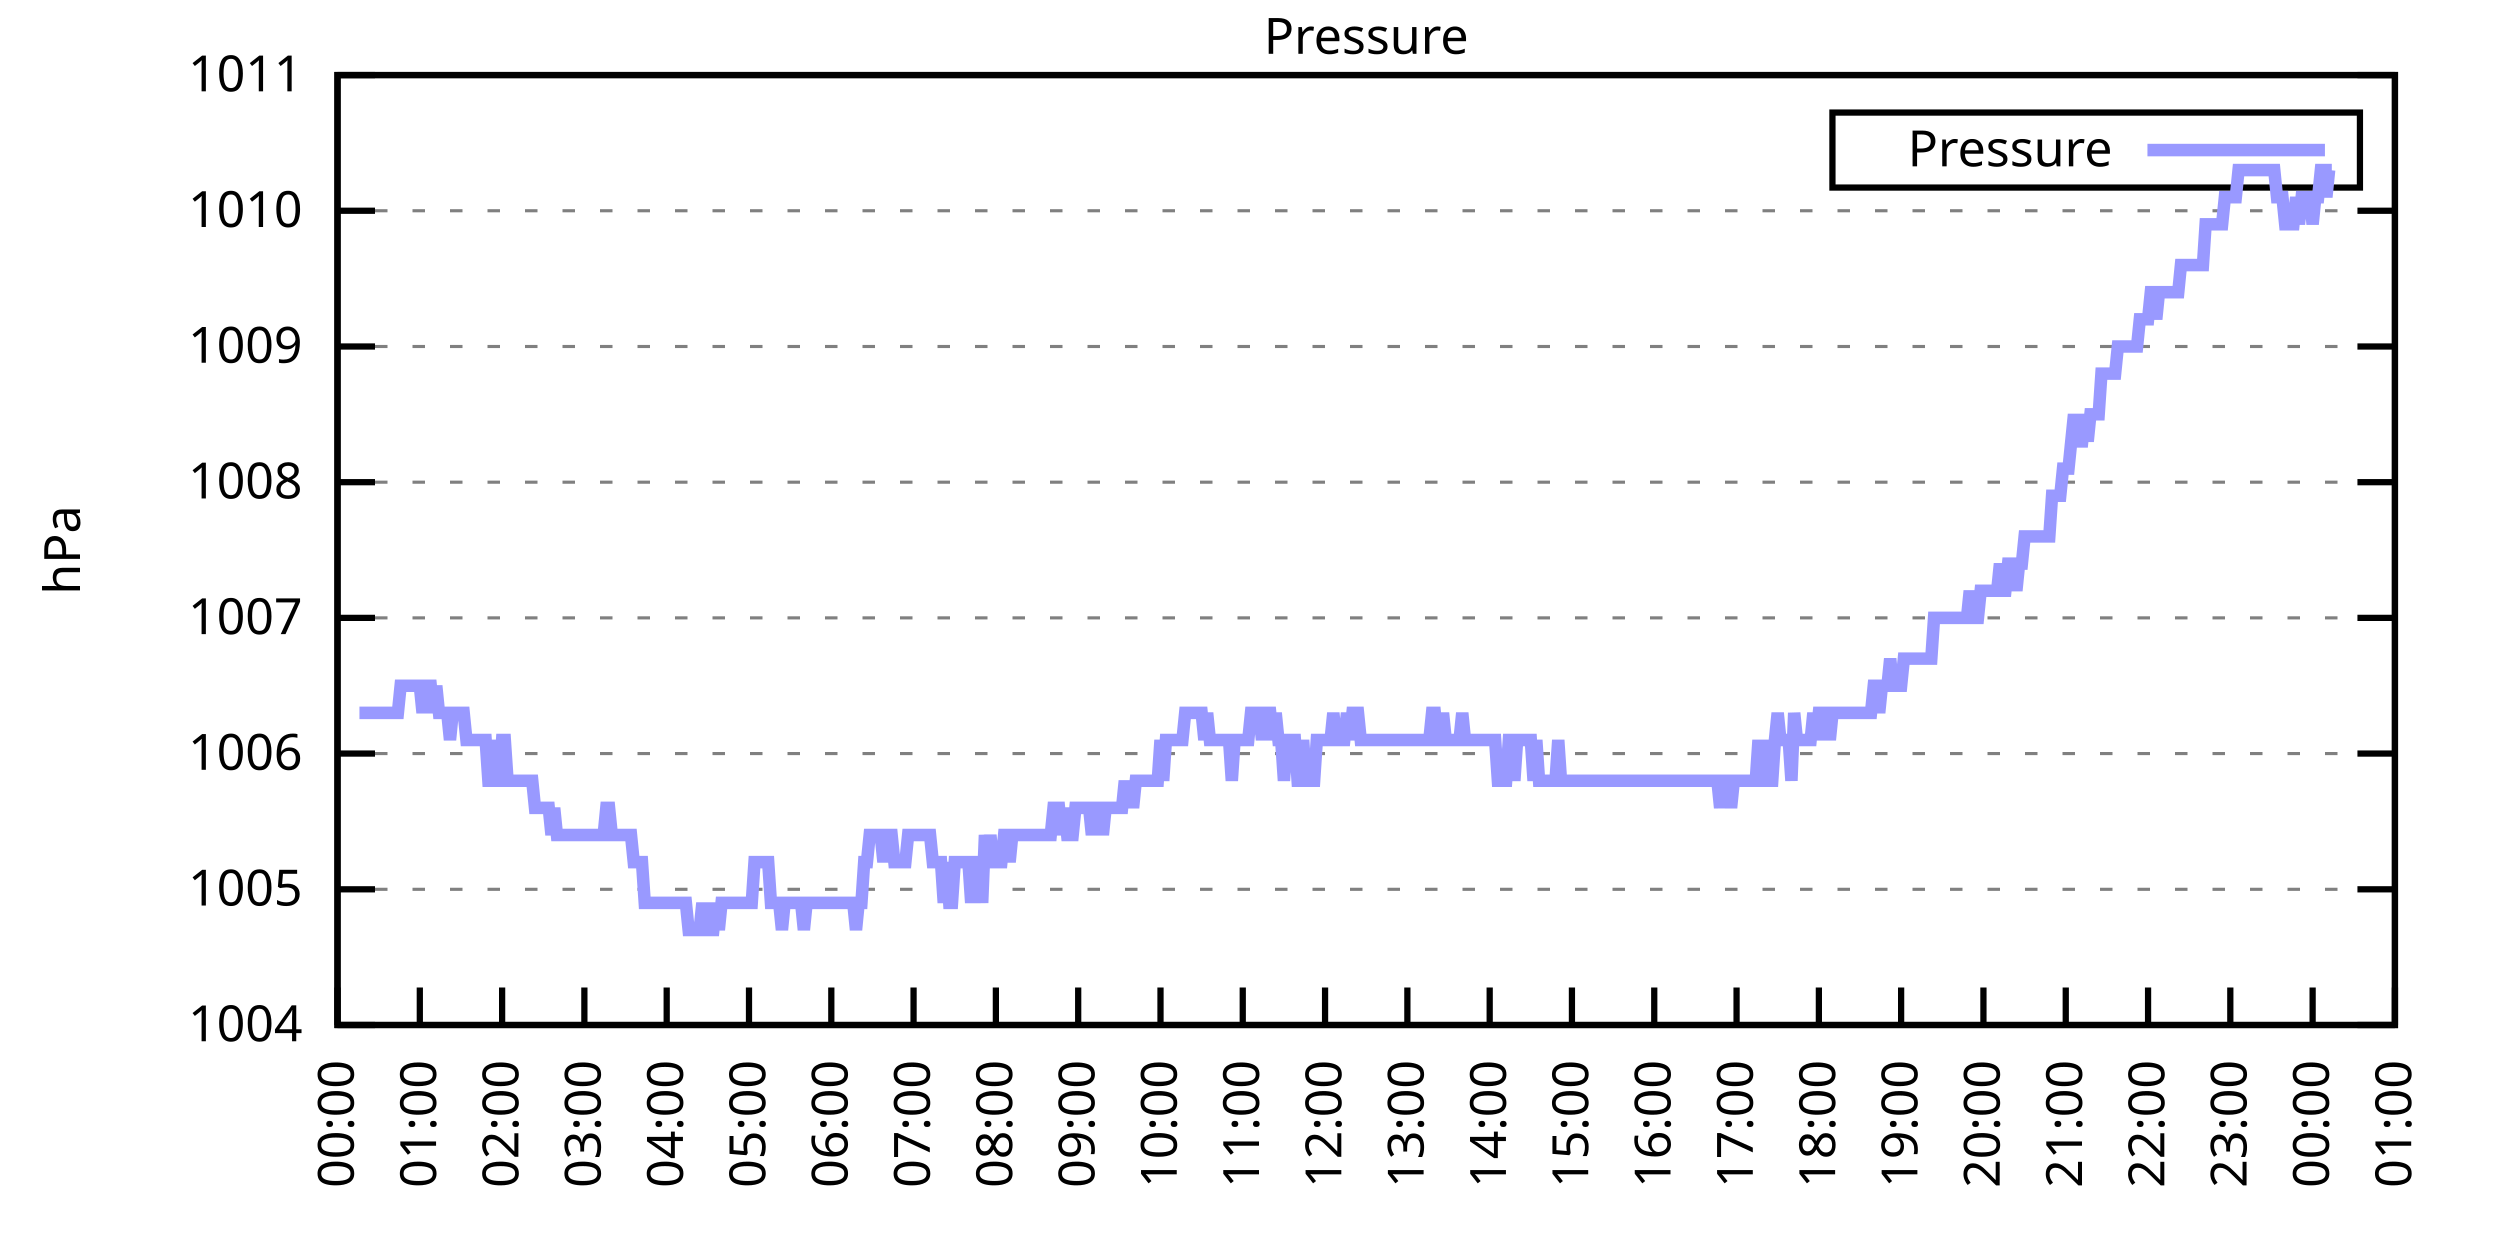
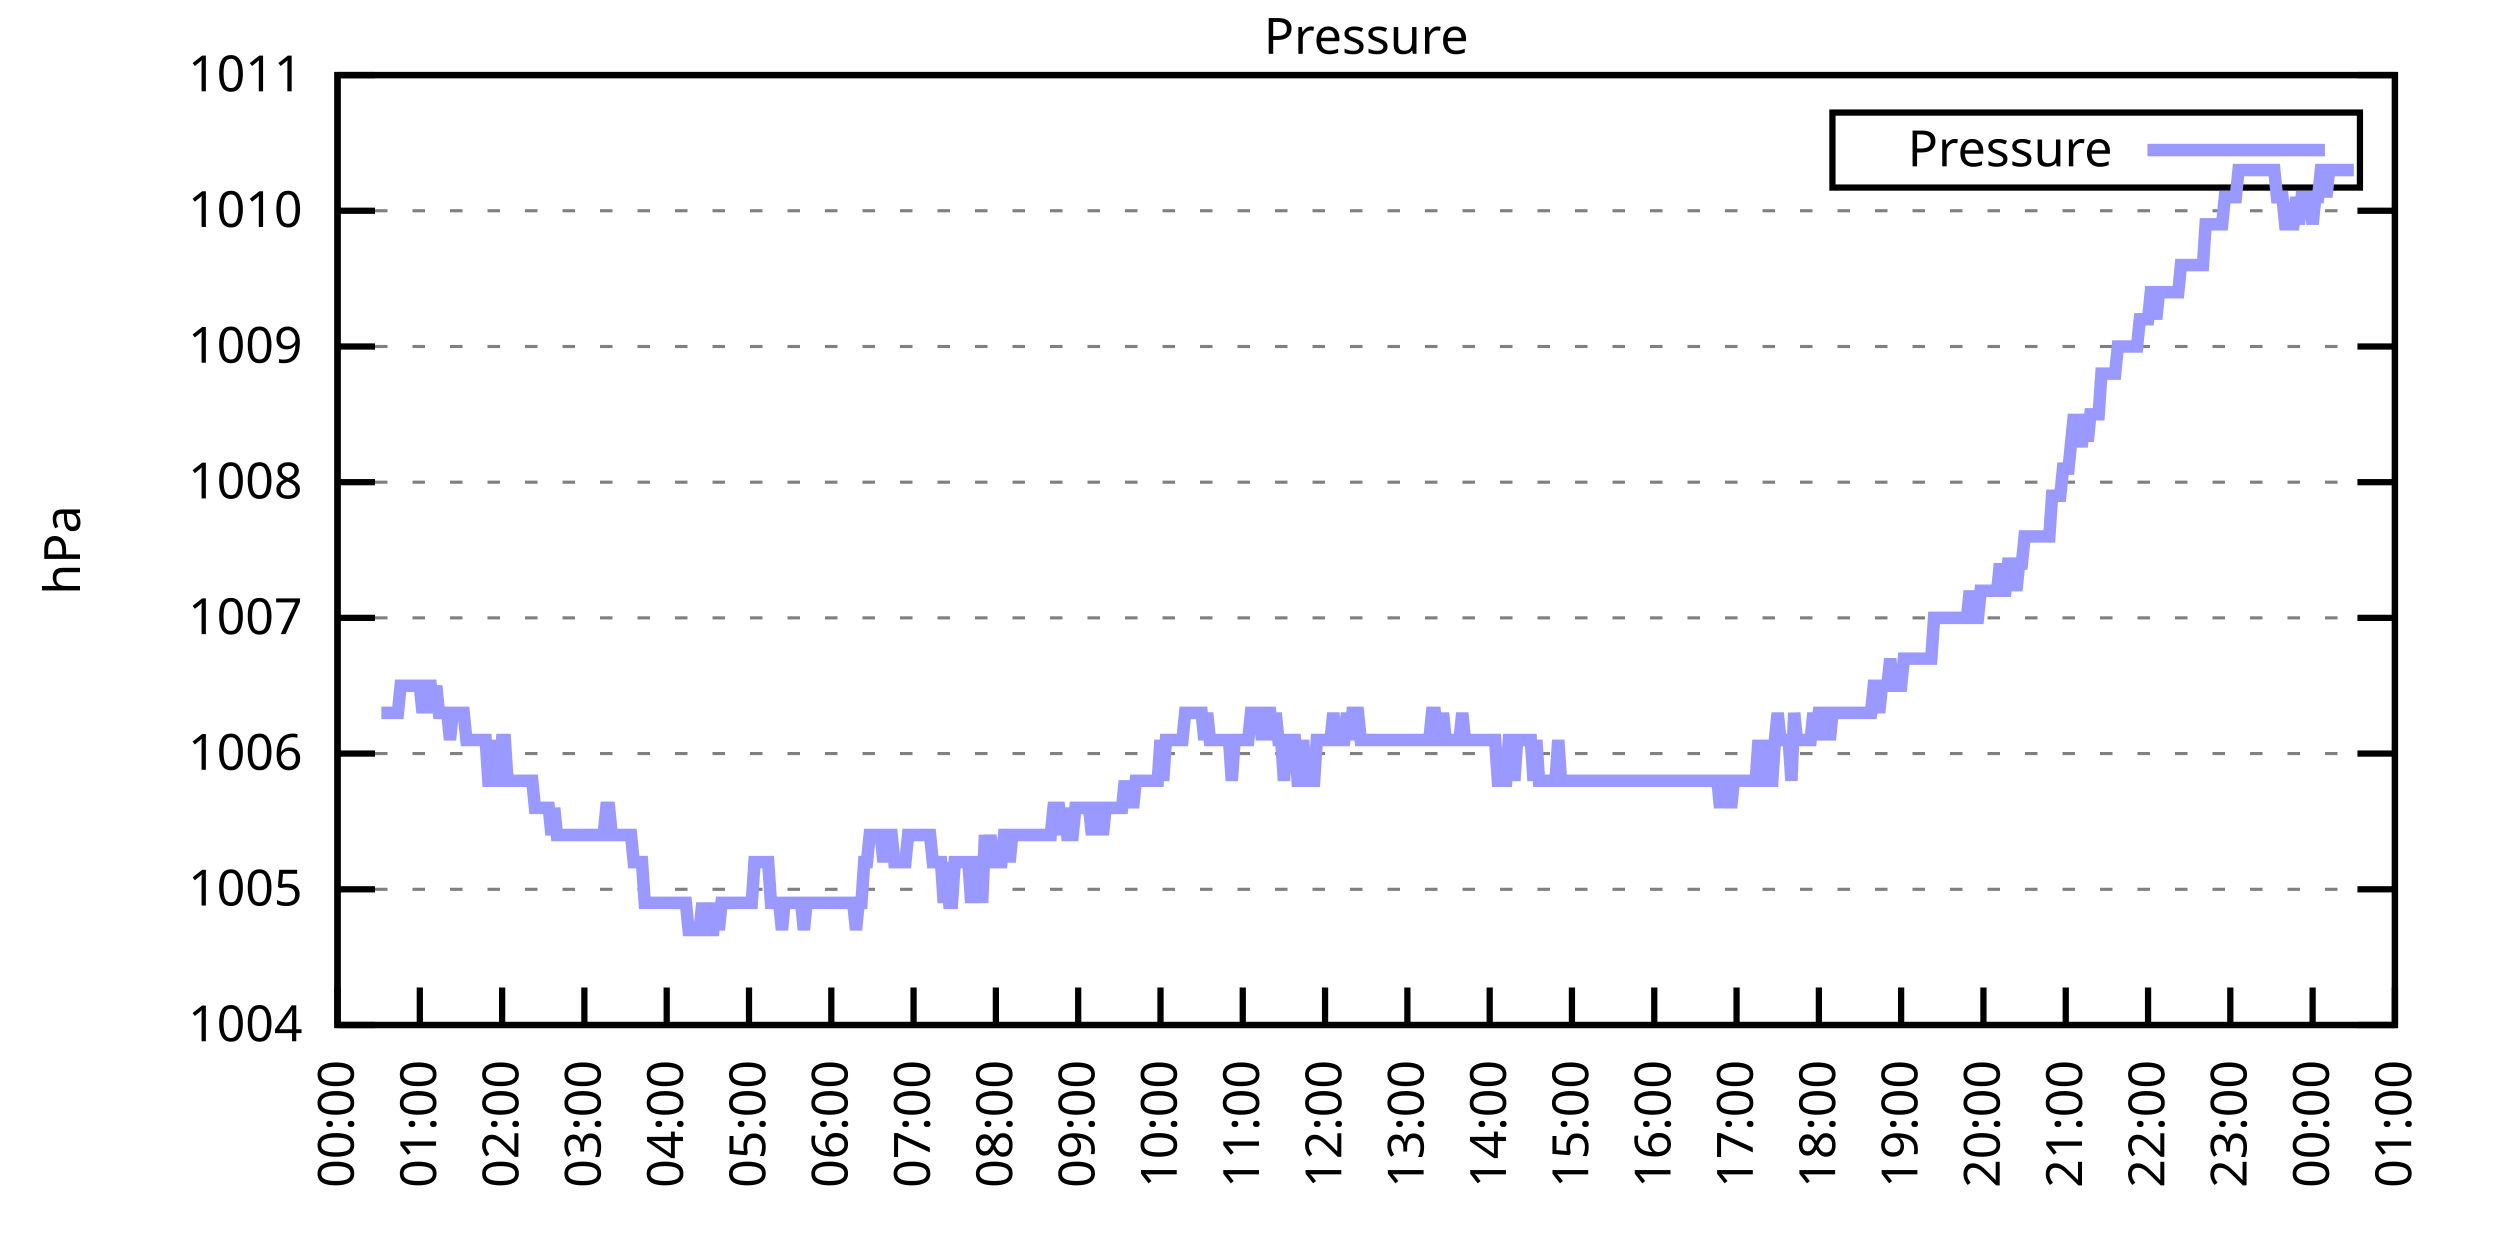
<svg xmlns="http://www.w3.org/2000/svg" xmlns:xlink="http://www.w3.org/1999/xlink" width="400" height="200" viewBox="0 0 400 200">
  <g id="gnuplot_canvas">
    <rect x="0" y="0" width="400" height="200" fill="none" />
    <defs>
      <circle id="gpDot" r="0.5" stroke-width="0.5" stroke="currentColor" />
      <path id="gpPt0" stroke-width="0.333" stroke="currentColor" d="M-1,0 h2 M0,-1 v2" />
      <path id="gpPt1" stroke-width="0.333" stroke="currentColor" d="M-1,-1 L1,1 M1,-1 L-1,1" />
      <path id="gpPt2" stroke-width="0.333" stroke="currentColor" d="M-1,0 L1,0 M0,-1 L0,1 M-1,-1 L1,1 M-1,1 L1,-1" />
      <rect id="gpPt3" stroke-width="0.333" stroke="currentColor" x="-1" y="-1" width="2" height="2" />
      <rect id="gpPt4" stroke-width="0.333" stroke="currentColor" fill="currentColor" x="-1" y="-1" width="2" height="2" />
      <circle id="gpPt5" stroke-width="0.333" stroke="currentColor" cx="0" cy="0" r="1" />
      <use xlink:href="#gpPt5" id="gpPt6" fill="currentColor" stroke="none" />
      <path id="gpPt7" stroke-width="0.333" stroke="currentColor" d="M0,-1.33 L-1.33,0.67 L1.33,0.67 z" />
      <use xlink:href="#gpPt7" id="gpPt8" fill="currentColor" stroke="none" />
      <use xlink:href="#gpPt7" id="gpPt9" stroke="currentColor" transform="rotate(180)" />
      <use xlink:href="#gpPt9" id="gpPt10" fill="currentColor" stroke="none" />
      <use xlink:href="#gpPt3" id="gpPt11" stroke="currentColor" transform="rotate(45)" />
      <use xlink:href="#gpPt11" id="gpPt12" fill="currentColor" stroke="none" />
      <path id="gpPt13" stroke-width="0.333" stroke="currentColor" d="M0,1.330 L1.265,0.411 L0.782,-1.067 L-0.782,-1.076 L-1.265,0.411 z" />
      <use xlink:href="#gpPt13" id="gpPt14" fill="currentColor" stroke="none" />
      <filter id="textbox" filterUnits="objectBoundingBox" x="0" y="0" height="1" width="1">
        <feFlood flood-color="white" flood-opacity="1" result="bgnd" />
        <feComposite in="SourceGraphic" in2="bgnd" operator="atop" />
      </filter>
      <filter id="greybox" filterUnits="objectBoundingBox" x="0" y="0" height="1" width="1">
        <feFlood flood-color="lightgrey" flood-opacity="1" result="grey" />
        <feComposite in="SourceGraphic" in2="grey" operator="atop" />
      </filter>
    </defs>
    <g fill="none" color="white" stroke="currentColor" stroke-width="1.00" stroke-linecap="butt" stroke-linejoin="miter">
</g>
    <g fill="none" color="black" stroke="currentColor" stroke-width="1.00" stroke-linecap="butt" stroke-linejoin="miter">
      <g stroke="none" shape-rendering="crispEdges">
        <polygon fill="rgb(255, 255, 255)" points="54.00,164.00 383.18,164.00 383.18,12.02 54.00,12.02 " />
      </g>
    </g>
    <g fill="none" color="black" stroke="currentColor" stroke-width="1.00" stroke-linecap="butt" stroke-linejoin="miter">
</g>
    <g fill="none" color="black" stroke="black" stroke-width="0.50" stroke-linecap="butt" stroke-linejoin="miter">
</g>
    <g fill="none" color="gray" stroke="currentColor" stroke-width="0.50" stroke-linecap="butt" stroke-linejoin="miter">
      <path stroke="gray" stroke-dasharray="2,4" class="gridline" d="M54.00,164.00 L383.19,164.00  " />
    </g>
    <g fill="none" color="gray" stroke="gray" stroke-width="1.00" stroke-linecap="butt" stroke-linejoin="miter">
</g>
    <g fill="none" color="black" stroke="currentColor" stroke-width="1.00" stroke-linecap="butt" stroke-linejoin="miter">
      <path stroke="black" d="M54.00,164.00 L60.00,164.00 M383.19,164.00 L377.19,164.00  " />
      <g transform="translate(48.40,166.60)" stroke="none" fill="black" font-family="Sans" font-size="8.00" text-anchor="end">
        <text>
          <tspan font-family="Sans"> 1004</tspan>
        </text>
      </g>
    </g>
    <g fill="none" color="black" stroke="currentColor" stroke-width="1.00" stroke-linecap="butt" stroke-linejoin="miter">
</g>
    <g fill="none" color="black" stroke="black" stroke-width="0.50" stroke-linecap="butt" stroke-linejoin="miter">
</g>
    <g fill="none" color="gray" stroke="currentColor" stroke-width="0.50" stroke-linecap="butt" stroke-linejoin="miter">
      <path stroke="gray" stroke-dasharray="2,4" class="gridline" d="M54.00,142.29 L383.19,142.29  " />
    </g>
    <g fill="none" color="gray" stroke="gray" stroke-width="1.00" stroke-linecap="butt" stroke-linejoin="miter">
</g>
    <g fill="none" color="black" stroke="currentColor" stroke-width="1.00" stroke-linecap="butt" stroke-linejoin="miter">
      <path stroke="black" d="M54.00,142.29 L60.00,142.29 M383.19,142.29 L377.19,142.29  " />
      <g transform="translate(48.40,144.89)" stroke="none" fill="black" font-family="Sans" font-size="8.00" text-anchor="end">
        <text>
          <tspan font-family="Sans"> 1005</tspan>
        </text>
      </g>
    </g>
    <g fill="none" color="black" stroke="currentColor" stroke-width="1.00" stroke-linecap="butt" stroke-linejoin="miter">
</g>
    <g fill="none" color="black" stroke="black" stroke-width="0.50" stroke-linecap="butt" stroke-linejoin="miter">
</g>
    <g fill="none" color="gray" stroke="currentColor" stroke-width="0.50" stroke-linecap="butt" stroke-linejoin="miter">
      <path stroke="gray" stroke-dasharray="2,4" class="gridline" d="M54.00,120.57 L383.19,120.57  " />
    </g>
    <g fill="none" color="gray" stroke="gray" stroke-width="1.00" stroke-linecap="butt" stroke-linejoin="miter">
</g>
    <g fill="none" color="black" stroke="currentColor" stroke-width="1.00" stroke-linecap="butt" stroke-linejoin="miter">
      <path stroke="black" d="M54.00,120.57 L60.00,120.57 M383.19,120.57 L377.19,120.57  " />
      <g transform="translate(48.40,123.17)" stroke="none" fill="black" font-family="Sans" font-size="8.00" text-anchor="end">
        <text>
          <tspan font-family="Sans"> 1006</tspan>
        </text>
      </g>
    </g>
    <g fill="none" color="black" stroke="currentColor" stroke-width="1.00" stroke-linecap="butt" stroke-linejoin="miter">
</g>
    <g fill="none" color="black" stroke="black" stroke-width="0.50" stroke-linecap="butt" stroke-linejoin="miter">
</g>
    <g fill="none" color="gray" stroke="currentColor" stroke-width="0.50" stroke-linecap="butt" stroke-linejoin="miter">
      <path stroke="gray" stroke-dasharray="2,4" class="gridline" d="M54.00,98.86 L383.19,98.86  " />
    </g>
    <g fill="none" color="gray" stroke="gray" stroke-width="1.00" stroke-linecap="butt" stroke-linejoin="miter">
</g>
    <g fill="none" color="black" stroke="currentColor" stroke-width="1.00" stroke-linecap="butt" stroke-linejoin="miter">
      <path stroke="black" d="M54.00,98.86 L60.00,98.86 M383.19,98.86 L377.19,98.86  " />
      <g transform="translate(48.40,101.46)" stroke="none" fill="black" font-family="Sans" font-size="8.00" text-anchor="end">
        <text>
          <tspan font-family="Sans"> 1007</tspan>
        </text>
      </g>
    </g>
    <g fill="none" color="black" stroke="currentColor" stroke-width="1.00" stroke-linecap="butt" stroke-linejoin="miter">
</g>
    <g fill="none" color="black" stroke="black" stroke-width="0.50" stroke-linecap="butt" stroke-linejoin="miter">
</g>
    <g fill="none" color="gray" stroke="currentColor" stroke-width="0.50" stroke-linecap="butt" stroke-linejoin="miter">
      <path stroke="gray" stroke-dasharray="2,4" class="gridline" d="M54.00,77.15 L383.19,77.15  " />
    </g>
    <g fill="none" color="gray" stroke="gray" stroke-width="1.00" stroke-linecap="butt" stroke-linejoin="miter">
</g>
    <g fill="none" color="black" stroke="currentColor" stroke-width="1.00" stroke-linecap="butt" stroke-linejoin="miter">
      <path stroke="black" d="M54.00,77.15 L60.00,77.15 M383.19,77.15 L377.19,77.15  " />
      <g transform="translate(48.40,79.75)" stroke="none" fill="black" font-family="Sans" font-size="8.00" text-anchor="end">
        <text>
          <tspan font-family="Sans"> 1008</tspan>
        </text>
      </g>
    </g>
    <g fill="none" color="black" stroke="currentColor" stroke-width="1.00" stroke-linecap="butt" stroke-linejoin="miter">
</g>
    <g fill="none" color="black" stroke="black" stroke-width="0.50" stroke-linecap="butt" stroke-linejoin="miter">
</g>
    <g fill="none" color="gray" stroke="currentColor" stroke-width="0.50" stroke-linecap="butt" stroke-linejoin="miter">
      <path stroke="gray" stroke-dasharray="2,4" class="gridline" d="M54.00,55.44 L383.19,55.44  " />
    </g>
    <g fill="none" color="gray" stroke="gray" stroke-width="1.00" stroke-linecap="butt" stroke-linejoin="miter">
</g>
    <g fill="none" color="black" stroke="currentColor" stroke-width="1.00" stroke-linecap="butt" stroke-linejoin="miter">
      <path stroke="black" d="M54.00,55.44 L60.00,55.44 M383.19,55.44 L377.19,55.44  " />
      <g transform="translate(48.40,58.04)" stroke="none" fill="black" font-family="Sans" font-size="8.00" text-anchor="end">
        <text>
          <tspan font-family="Sans"> 1009</tspan>
        </text>
      </g>
    </g>
    <g fill="none" color="black" stroke="currentColor" stroke-width="1.00" stroke-linecap="butt" stroke-linejoin="miter">
</g>
    <g fill="none" color="black" stroke="black" stroke-width="0.50" stroke-linecap="butt" stroke-linejoin="miter">
</g>
    <g fill="none" color="gray" stroke="currentColor" stroke-width="0.50" stroke-linecap="butt" stroke-linejoin="miter">
      <path stroke="gray" stroke-dasharray="2,4" class="gridline" d="M54.00,33.72 L383.19,33.72  " />
    </g>
    <g fill="none" color="gray" stroke="gray" stroke-width="1.00" stroke-linecap="butt" stroke-linejoin="miter">
</g>
    <g fill="none" color="black" stroke="currentColor" stroke-width="1.00" stroke-linecap="butt" stroke-linejoin="miter">
      <path stroke="black" d="M54.00,33.72 L60.00,33.72 M383.19,33.72 L377.19,33.72  " />
      <g transform="translate(48.40,36.32)" stroke="none" fill="black" font-family="Sans" font-size="8.00" text-anchor="end">
        <text>
          <tspan font-family="Sans"> 1010</tspan>
        </text>
      </g>
    </g>
    <g fill="none" color="black" stroke="currentColor" stroke-width="1.00" stroke-linecap="butt" stroke-linejoin="miter">
</g>
    <g fill="none" color="black" stroke="black" stroke-width="0.50" stroke-linecap="butt" stroke-linejoin="miter">
</g>
    <g fill="none" color="gray" stroke="currentColor" stroke-width="0.50" stroke-linecap="butt" stroke-linejoin="miter">
      <path stroke="gray" stroke-dasharray="2,4" class="gridline" d="M54.00,12.01 L383.19,12.01  " />
    </g>
    <g fill="none" color="gray" stroke="gray" stroke-width="1.00" stroke-linecap="butt" stroke-linejoin="miter">
</g>
    <g fill="none" color="black" stroke="currentColor" stroke-width="1.00" stroke-linecap="butt" stroke-linejoin="miter">
      <path stroke="black" d="M54.00,12.01 L60.00,12.01 M383.19,12.01 L377.19,12.01  " />
      <g transform="translate(48.40,14.61)" stroke="none" fill="black" font-family="Sans" font-size="8.00" text-anchor="end">
        <text>
          <tspan font-family="Sans"> 1011</tspan>
        </text>
      </g>
    </g>
    <g fill="none" color="black" stroke="currentColor" stroke-width="1.00" stroke-linecap="butt" stroke-linejoin="miter">
      <path stroke="black" d="M54.00,164.00 L54.00,158.00  " />
      <g transform="translate(56.60,169.60) rotate(270.00)" stroke="none" fill="black" font-family="Sans" font-size="8.00" text-anchor="end">
        <text>
          <tspan font-family="Sans">00:00</tspan>
        </text>
      </g>
    </g>
    <g fill="none" color="black" stroke="currentColor" stroke-width="1.00" stroke-linecap="butt" stroke-linejoin="miter">
      <path stroke="black" d="M67.17,164.00 L67.17,158.00  " />
      <g transform="translate(69.77,169.60) rotate(270.00)" stroke="none" fill="black" font-family="Sans" font-size="8.00" text-anchor="end">
        <text>
          <tspan font-family="Sans">01:00</tspan>
        </text>
      </g>
    </g>
    <g fill="none" color="black" stroke="currentColor" stroke-width="1.00" stroke-linecap="butt" stroke-linejoin="miter">
      <path stroke="black" d="M80.34,164.00 L80.34,158.00  " />
      <g transform="translate(82.94,169.60) rotate(270.00)" stroke="none" fill="black" font-family="Sans" font-size="8.00" text-anchor="end">
        <text>
          <tspan font-family="Sans">02:00</tspan>
        </text>
      </g>
    </g>
    <g fill="none" color="black" stroke="currentColor" stroke-width="1.00" stroke-linecap="butt" stroke-linejoin="miter">
      <path stroke="black" d="M93.50,164.00 L93.50,158.00  " />
      <g transform="translate(96.10,169.60) rotate(270.00)" stroke="none" fill="black" font-family="Sans" font-size="8.00" text-anchor="end">
        <text>
          <tspan font-family="Sans">03:00</tspan>
        </text>
      </g>
    </g>
    <g fill="none" color="black" stroke="currentColor" stroke-width="1.00" stroke-linecap="butt" stroke-linejoin="miter">
      <path stroke="black" d="M106.67,164.00 L106.67,158.00  " />
      <g transform="translate(109.27,169.60) rotate(270.00)" stroke="none" fill="black" font-family="Sans" font-size="8.00" text-anchor="end">
        <text>
          <tspan font-family="Sans">04:00</tspan>
        </text>
      </g>
    </g>
    <g fill="none" color="black" stroke="currentColor" stroke-width="1.00" stroke-linecap="butt" stroke-linejoin="miter">
      <path stroke="black" d="M119.84,164.00 L119.84,158.00  " />
      <g transform="translate(122.44,169.60) rotate(270.00)" stroke="none" fill="black" font-family="Sans" font-size="8.00" text-anchor="end">
        <text>
          <tspan font-family="Sans">05:00</tspan>
        </text>
      </g>
    </g>
    <g fill="none" color="black" stroke="currentColor" stroke-width="1.00" stroke-linecap="butt" stroke-linejoin="miter">
      <path stroke="black" d="M133.01,164.00 L133.01,158.00  " />
      <g transform="translate(135.61,169.60) rotate(270.00)" stroke="none" fill="black" font-family="Sans" font-size="8.00" text-anchor="end">
        <text>
          <tspan font-family="Sans">06:00</tspan>
        </text>
      </g>
    </g>
    <g fill="none" color="black" stroke="currentColor" stroke-width="1.00" stroke-linecap="butt" stroke-linejoin="miter">
      <path stroke="black" d="M146.17,164.00 L146.17,158.00  " />
      <g transform="translate(148.77,169.60) rotate(270.00)" stroke="none" fill="black" font-family="Sans" font-size="8.00" text-anchor="end">
        <text>
          <tspan font-family="Sans">07:00</tspan>
        </text>
      </g>
    </g>
    <g fill="none" color="black" stroke="currentColor" stroke-width="1.00" stroke-linecap="butt" stroke-linejoin="miter">
      <path stroke="black" d="M159.34,164.00 L159.34,158.00  " />
      <g transform="translate(161.94,169.60) rotate(270.00)" stroke="none" fill="black" font-family="Sans" font-size="8.00" text-anchor="end">
        <text>
          <tspan font-family="Sans">08:00</tspan>
        </text>
      </g>
    </g>
    <g fill="none" color="black" stroke="currentColor" stroke-width="1.00" stroke-linecap="butt" stroke-linejoin="miter">
      <path stroke="black" d="M172.51,164.00 L172.51,158.00  " />
      <g transform="translate(175.11,169.60) rotate(270.00)" stroke="none" fill="black" font-family="Sans" font-size="8.00" text-anchor="end">
        <text>
          <tspan font-family="Sans">09:00</tspan>
        </text>
      </g>
    </g>
    <g fill="none" color="black" stroke="currentColor" stroke-width="1.00" stroke-linecap="butt" stroke-linejoin="miter">
      <path stroke="black" d="M185.68,164.00 L185.68,158.00  " />
      <g transform="translate(188.28,169.60) rotate(270.00)" stroke="none" fill="black" font-family="Sans" font-size="8.00" text-anchor="end">
        <text>
          <tspan font-family="Sans">10:00</tspan>
        </text>
      </g>
    </g>
    <g fill="none" color="black" stroke="currentColor" stroke-width="1.00" stroke-linecap="butt" stroke-linejoin="miter">
      <path stroke="black" d="M198.84,164.00 L198.84,158.00  " />
      <g transform="translate(201.44,169.60) rotate(270.00)" stroke="none" fill="black" font-family="Sans" font-size="8.00" text-anchor="end">
        <text>
          <tspan font-family="Sans">11:00</tspan>
        </text>
      </g>
    </g>
    <g fill="none" color="black" stroke="currentColor" stroke-width="1.00" stroke-linecap="butt" stroke-linejoin="miter">
      <path stroke="black" d="M212.01,164.00 L212.01,158.00  " />
      <g transform="translate(214.61,169.60) rotate(270.00)" stroke="none" fill="black" font-family="Sans" font-size="8.00" text-anchor="end">
        <text>
          <tspan font-family="Sans">12:00</tspan>
        </text>
      </g>
    </g>
    <g fill="none" color="black" stroke="currentColor" stroke-width="1.00" stroke-linecap="butt" stroke-linejoin="miter">
      <path stroke="black" d="M225.18,164.00 L225.18,158.00  " />
      <g transform="translate(227.78,169.60) rotate(270.00)" stroke="none" fill="black" font-family="Sans" font-size="8.00" text-anchor="end">
        <text>
          <tspan font-family="Sans">13:00</tspan>
        </text>
      </g>
    </g>
    <g fill="none" color="black" stroke="currentColor" stroke-width="1.00" stroke-linecap="butt" stroke-linejoin="miter">
      <path stroke="black" d="M238.35,164.00 L238.35,158.00  " />
      <g transform="translate(240.95,169.60) rotate(270.00)" stroke="none" fill="black" font-family="Sans" font-size="8.00" text-anchor="end">
        <text>
          <tspan font-family="Sans">14:00</tspan>
        </text>
      </g>
    </g>
    <g fill="none" color="black" stroke="currentColor" stroke-width="1.00" stroke-linecap="butt" stroke-linejoin="miter">
      <path stroke="black" d="M251.51,164.00 L251.51,158.00  " />
      <g transform="translate(254.11,169.60) rotate(270.00)" stroke="none" fill="black" font-family="Sans" font-size="8.00" text-anchor="end">
        <text>
          <tspan font-family="Sans">15:00</tspan>
        </text>
      </g>
    </g>
    <g fill="none" color="black" stroke="currentColor" stroke-width="1.00" stroke-linecap="butt" stroke-linejoin="miter">
      <path stroke="black" d="M264.68,164.00 L264.68,158.00  " />
      <g transform="translate(267.28,169.60) rotate(270.00)" stroke="none" fill="black" font-family="Sans" font-size="8.00" text-anchor="end">
        <text>
          <tspan font-family="Sans">16:00</tspan>
        </text>
      </g>
    </g>
    <g fill="none" color="black" stroke="currentColor" stroke-width="1.00" stroke-linecap="butt" stroke-linejoin="miter">
      <path stroke="black" d="M277.85,164.00 L277.85,158.00  " />
      <g transform="translate(280.45,169.60) rotate(270.00)" stroke="none" fill="black" font-family="Sans" font-size="8.00" text-anchor="end">
        <text>
          <tspan font-family="Sans">17:00</tspan>
        </text>
      </g>
    </g>
    <g fill="none" color="black" stroke="currentColor" stroke-width="1.00" stroke-linecap="butt" stroke-linejoin="miter">
      <path stroke="black" d="M291.02,164.00 L291.02,158.00  " />
      <g transform="translate(293.62,169.60) rotate(270.00)" stroke="none" fill="black" font-family="Sans" font-size="8.00" text-anchor="end">
        <text>
          <tspan font-family="Sans">18:00</tspan>
        </text>
      </g>
    </g>
    <g fill="none" color="black" stroke="currentColor" stroke-width="1.00" stroke-linecap="butt" stroke-linejoin="miter">
      <path stroke="black" d="M304.18,164.00 L304.18,158.00  " />
      <g transform="translate(306.78,169.60) rotate(270.00)" stroke="none" fill="black" font-family="Sans" font-size="8.00" text-anchor="end">
        <text>
          <tspan font-family="Sans">19:00</tspan>
        </text>
      </g>
    </g>
    <g fill="none" color="black" stroke="currentColor" stroke-width="1.00" stroke-linecap="butt" stroke-linejoin="miter">
      <path stroke="black" d="M317.35,164.00 L317.35,158.00  " />
      <g transform="translate(319.95,169.60) rotate(270.00)" stroke="none" fill="black" font-family="Sans" font-size="8.00" text-anchor="end">
        <text>
          <tspan font-family="Sans">20:00</tspan>
        </text>
      </g>
    </g>
    <g fill="none" color="black" stroke="currentColor" stroke-width="1.00" stroke-linecap="butt" stroke-linejoin="miter">
      <path stroke="black" d="M330.52,164.00 L330.52,158.00  " />
      <g transform="translate(333.12,169.60) rotate(270.00)" stroke="none" fill="black" font-family="Sans" font-size="8.00" text-anchor="end">
        <text>
          <tspan font-family="Sans">21:00</tspan>
        </text>
      </g>
    </g>
    <g fill="none" color="black" stroke="currentColor" stroke-width="1.00" stroke-linecap="butt" stroke-linejoin="miter">
      <path stroke="black" d="M343.69,164.00 L343.69,158.00  " />
      <g transform="translate(346.29,169.60) rotate(270.00)" stroke="none" fill="black" font-family="Sans" font-size="8.00" text-anchor="end">
        <text>
          <tspan font-family="Sans">22:00</tspan>
        </text>
      </g>
    </g>
    <g fill="none" color="black" stroke="currentColor" stroke-width="1.00" stroke-linecap="butt" stroke-linejoin="miter">
      <path stroke="black" d="M356.85,164.00 L356.85,158.00  " />
      <g transform="translate(359.45,169.60) rotate(270.00)" stroke="none" fill="black" font-family="Sans" font-size="8.00" text-anchor="end">
        <text>
          <tspan font-family="Sans">23:00</tspan>
        </text>
      </g>
    </g>
    <g fill="none" color="black" stroke="currentColor" stroke-width="1.00" stroke-linecap="butt" stroke-linejoin="miter">
      <path stroke="black" d="M370.02,164.00 L370.02,158.00  " />
      <g transform="translate(372.62,169.60) rotate(270.00)" stroke="none" fill="black" font-family="Sans" font-size="8.00" text-anchor="end">
        <text>
          <tspan font-family="Sans">00:00</tspan>
        </text>
      </g>
    </g>
    <g fill="none" color="black" stroke="currentColor" stroke-width="1.00" stroke-linecap="butt" stroke-linejoin="miter">
      <path stroke="black" d="M383.19,164.00 L383.19,158.00  " />
      <g transform="translate(385.79,169.60) rotate(270.00)" stroke="none" fill="black" font-family="Sans" font-size="8.00" text-anchor="end">
        <text>
          <tspan font-family="Sans">01:00</tspan>
        </text>
      </g>
    </g>
    <g fill="none" color="black" stroke="currentColor" stroke-width="1.00" stroke-linecap="butt" stroke-linejoin="miter">
</g>
    <g fill="none" color="black" stroke="currentColor" stroke-width="1.00" stroke-linecap="butt" stroke-linejoin="miter">
      <path stroke="black" d="M54.00,12.01 L54.00,164.00 L383.19,164.00 L383.19,12.01 L54.00,12.01 Z  " />
    </g>
    <g fill="none" color="black" stroke="currentColor" stroke-width="1.00" stroke-linecap="butt" stroke-linejoin="miter">
</g>
    <g fill="none" color="black" stroke="currentColor" stroke-width="1.00" stroke-linecap="butt" stroke-linejoin="miter">
      <path stroke="black" d="M293.19,30.01 L293.19,18.01 L377.59,18.01 L377.59,30.01 L293.19,30.01 Z  " />
    </g>
    <g id="Pressure_plot_1">
      <g fill="none" color="white" stroke="black" stroke-width="2.00" stroke-linecap="butt" stroke-linejoin="miter">
</g>
      <g fill="none" color="black" stroke="currentColor" stroke-width="2.00" stroke-linecap="butt" stroke-linejoin="miter">
        <g transform="translate(337.99,26.61)" stroke="none" fill="black" font-family="Sans" font-size="8.00" text-anchor="end">
          <text>
            <tspan font-family="Sans">Pressure</tspan>
          </text>
        </g>
      </g>
      <g fill="none" color="black" stroke="currentColor" stroke-width="2.00" stroke-linecap="butt" stroke-linejoin="miter">
-         <path stroke="rgb(153, 153, 255)" d="M343.59,24.01 L371.99,24.01 M57.51,114.06 L57.95,114.06 L58.39,114.06 L58.83,114.06 L59.27,114.06 L59.71,114.06   L60.14,114.06 L60.58,114.06 L61.02,114.06 L61.46,114.06 L61.90,114.06 L62.34,114.06 L62.78,114.06 L63.22,114.06   L63.66,114.06 L64.10,109.72 L64.53,109.72 L64.97,109.72 L65.41,109.72 L65.85,109.72 L66.29,109.72 L66.73,109.72   L67.17,109.72 L67.61,114.06 L68.05,109.72 L68.48,109.72 L68.92,109.72 L69.36,114.06 L69.80,109.72 L70.24,114.06   L70.68,114.06 L71.12,114.06 L71.56,114.06 L72.00,118.40 L72.43,114.06 L72.87,114.06 L73.31,114.06 L73.75,114.06   L74.19,114.06 L74.63,118.40 L75.07,118.40 L75.51,118.40 L75.95,118.40 L76.38,118.40 L76.82,118.40 L77.26,118.40   L77.70,118.40 L78.14,124.92 L78.58,124.92 L79.02,118.40 L79.46,124.92 L79.90,124.92 L80.34,118.40 L80.77,118.40   L81.21,124.92 L81.65,124.92 L82.09,124.92 L82.53,124.92 L82.97,124.92 L83.41,124.92 L83.85,124.92 L84.29,124.92   L84.72,124.92 L85.16,124.92 L85.60,129.26 L86.04,129.26 L86.48,129.26 L86.92,129.26 L87.36,129.26 L87.80,129.26   L88.24,133.60 L88.67,129.26 L89.11,133.60 L89.55,133.60 L89.99,133.60 L90.43,133.60 L90.87,133.60 L91.31,133.60   L91.75,133.60 L92.19,133.60 L92.62,133.60 L93.06,133.60 L93.50,133.60 L93.94,133.60 L94.38,133.60 L94.82,133.60   L95.26,133.60 L95.70,133.60 L96.14,133.60 L96.58,133.60 L97.01,129.26 L97.45,129.26 L97.89,133.60 L98.33,133.60   L98.77,133.60 L99.21,133.60 L99.65,133.60 L100.09,133.60 L100.53,133.60 L100.96,133.60 L101.40,137.94 L101.84,137.94   L102.28,137.94 L102.72,137.94 L103.16,144.46 L103.60,144.46 L104.04,144.46 L104.48,144.46 L104.91,144.46 L105.35,144.46   L105.79,144.46 L106.23,144.46 L106.67,144.46 L107.11,144.46 L107.55,144.46 L107.99,144.46 L108.43,144.46 L108.87,144.46   L109.30,144.46 L109.74,144.46 L110.18,148.80 L110.62,148.80 L111.06,148.80 L111.50,148.80 L111.94,148.80 L112.38,144.46   L112.82,148.80 L113.25,144.46 L113.69,148.80 L114.13,148.80 L114.57,144.46 L115.01,148.80 L115.45,144.46 L115.89,144.46   L116.33,144.46 L116.77,144.46 L117.20,144.46 L117.64,144.46 L118.08,144.46 L118.52,144.46 L118.96,144.46 L119.40,144.46   L119.84,144.46 L120.28,144.46 L120.72,137.94 L121.15,137.94 L121.59,137.94 L122.03,137.94 L122.47,137.94 L122.91,137.94   L123.35,144.46 L123.79,144.46 L124.23,144.46 L124.67,144.46 L125.11,148.80 L125.54,144.46 L125.98,144.46 L126.42,144.46   L126.86,144.46 L127.30,144.46 L127.74,144.46 L128.18,144.46 L128.62,148.80 L129.06,144.46 L129.49,144.46 L129.93,144.46   L130.37,144.46 L130.81,144.46 L131.25,144.46 L131.69,144.46 L132.13,144.46 L132.57,144.46 L133.01,144.46 L133.44,144.46   L133.88,144.46 L134.32,144.46 L134.76,144.46 L135.20,144.46 L135.64,144.46 L136.08,144.46 L136.52,144.46 L136.96,148.80   L137.39,144.46 L137.83,144.46 L138.27,137.94 L138.71,137.94 L139.15,133.60 L139.59,133.60 L140.03,133.60 L140.47,133.60   L140.91,133.60 L141.35,137.94 L141.78,133.60 L142.22,133.60 L142.66,133.60 L143.10,137.94 L143.54,137.94 L143.98,137.94   L144.42,137.94 L144.86,137.94 L145.30,133.60 L145.73,133.60 L146.17,133.60 L146.61,133.60 L147.05,133.60 L147.49,133.60   L147.93,133.60 L148.37,133.60 L148.81,133.60 L149.25,137.94 L149.68,137.94 L150.12,137.94 L150.56,137.94 L151.00,144.46   L151.44,137.94 L151.88,144.46 L152.32,144.46 L152.76,137.94 L153.20,137.94 L153.63,137.94 L154.07,137.94 L154.51,137.94   L154.95,137.94 L155.39,144.46 L155.83,137.94 L156.27,137.94 L156.71,137.94 L157.15,144.46 L157.59,133.60 L158.02,137.94   L158.46,133.60 L158.90,137.94 L159.34,137.94 L159.78,137.94 L160.22,137.94 L160.66,133.60 L161.10,133.60 L161.54,137.94   L161.97,133.60 L162.41,133.60 L162.85,133.60 L163.29,133.60 L163.73,133.60 L164.17,133.60 L164.61,133.60 L165.05,133.60   L165.49,133.60 L165.92,133.60 L166.36,133.60 L166.80,133.60 L167.24,133.60 L167.68,133.60 L168.12,133.60 L168.56,129.26   L169.00,129.26 L169.44,129.26 L169.87,133.60 L170.31,129.26 L170.75,133.60 L171.19,133.60 L171.63,133.60 L172.07,129.26   L172.51,129.26 L172.95,129.26 L173.39,129.26 L173.83,129.26 L174.26,129.26 L174.70,133.60 L175.14,129.26 L175.58,129.26   L176.02,129.26 L176.46,133.60 L176.90,129.26 L177.34,129.26 L177.78,129.26 L178.21,129.26 L178.65,129.26 L179.09,129.26   L179.53,129.26 L179.97,124.92 L180.41,129.26 L180.85,124.92 L181.29,129.26 L181.73,124.92 L182.16,124.92 L182.60,124.92   L183.04,124.92 L183.48,124.92 L183.92,124.92 L184.36,124.92 L184.80,124.92 L185.24,124.92 L185.68,118.40 L186.11,124.92   L186.55,118.40 L186.99,118.40 L187.43,118.40 L187.87,118.40 L188.31,118.40 L188.75,118.40 L189.19,118.40 L189.63,114.06   L190.07,114.06 L190.50,114.06 L190.94,114.06 L191.38,114.06 L191.82,114.06 L192.26,114.06 L192.70,118.40 L193.14,114.06   L193.58,118.40 L194.02,118.40 L194.45,118.40 L194.89,118.40 L195.33,118.40 L195.77,118.40 L196.21,118.40 L196.65,118.40   L197.09,124.92 L197.53,118.40 L197.97,118.40 L198.40,118.40 L198.84,118.40 L199.28,118.40 L199.72,118.40 L200.16,114.06   L200.60,114.06 L201.04,114.06 L201.48,114.06 L201.92,118.40 L202.35,114.06 L202.79,114.06 L203.23,114.06 L203.67,118.40   L204.11,114.06 L204.55,118.40 L204.99,118.40 L205.43,124.92 L205.87,118.40 L206.31,118.40 L206.74,118.40 L207.18,118.40   L207.62,124.92 L208.06,124.92 L208.50,118.40 L208.94,124.92 L209.38,124.92 L209.82,124.92 L210.26,124.92 L210.69,118.40   L211.13,118.40 L211.57,118.40 L212.01,118.40 L212.45,118.40 L212.89,118.40 L213.33,114.06 L213.77,118.40 L214.21,118.40   L214.64,118.40 L215.08,118.40 L215.52,114.06 L215.96,118.40 L216.40,114.06 L216.84,114.06 L217.28,114.06 L217.72,118.40   L218.16,118.40 L218.60,118.40 L219.03,118.40 L219.47,118.40 L219.91,118.40 L220.35,118.40 L220.79,118.40 L221.23,118.40   L221.67,118.40 L222.11,118.40 L222.55,118.40 L222.98,118.40 L223.42,118.40 L223.86,118.40 L224.30,118.40 L224.74,118.40   L225.18,118.40 L225.62,118.40 L226.06,118.40 L226.50,118.40 L226.93,118.40 L227.37,118.40 L227.81,118.40 L228.25,118.40   L228.69,118.40 L229.13,114.06 L229.57,114.06 L230.01,118.40 L230.45,118.40 L230.88,114.06 L231.32,118.40 L231.76,118.40   L232.20,118.40 L232.64,118.40 L233.08,118.40 L233.52,118.40 L233.96,114.06 L234.40,118.40 L234.84,118.40 L235.27,118.40   L235.71,118.40 L236.15,118.40 L236.59,118.40 L237.03,118.40 L237.47,118.40 L237.91,118.40 L238.35,118.40 L238.79,118.40   L239.22,118.40 L239.66,124.92 L240.10,124.92 L240.54,124.92 L240.98,124.92 L241.42,118.40 L241.86,118.40 L242.30,124.92   L242.74,118.40 L243.17,118.40 L243.61,118.40 L244.05,118.40 L244.49,118.40 L244.93,118.40 L245.37,124.92 L245.81,118.40   L246.25,124.92 L246.69,124.92 L247.12,124.92 L247.56,124.92 L248.00,124.92 L248.44,124.92 L248.88,124.92 L249.32,118.40   L249.76,124.92 L250.20,124.92 L250.64,124.92 L251.08,124.92 L251.51,124.92 L251.95,124.92 L252.39,124.92 L252.83,124.92   L253.27,124.92 L253.71,124.92 L254.15,124.92 L254.59,124.92 L255.03,124.92 L255.46,124.92 L255.90,124.92 L256.34,124.92   L256.78,124.92 L257.22,124.92 L257.66,124.92 L258.10,124.92 L258.54,124.92 L258.98,124.92 L259.41,124.92 L259.85,124.92   L260.29,124.92 L260.73,124.92 L261.17,124.92 L261.61,124.92 L262.05,124.92 L262.49,124.92 L262.93,124.92 L263.36,124.92   L263.80,124.92 L264.24,124.92 L264.68,124.92 L265.12,124.92 L265.56,124.92 L266.00,124.92 L266.44,124.92 L266.88,124.92   L267.32,124.92 L267.75,124.92 L268.19,124.92 L268.63,124.92 L269.07,124.92 L269.51,124.92 L269.95,124.92 L270.39,124.92   L270.83,124.92 L271.27,124.92 L271.70,124.92 L272.14,124.92 L272.58,124.92 L273.02,124.92 L273.46,124.92 L273.90,124.92   L274.34,124.92 L274.78,124.92 L275.22,129.26 L275.65,124.92 L276.09,124.92 L276.53,124.92 L276.97,129.26 L277.41,124.92   L277.85,124.92 L278.29,124.92 L278.73,124.92 L279.17,124.92 L279.60,124.92 L280.04,124.92 L280.48,124.92 L280.92,124.92   L281.36,118.40 L281.80,124.92 L282.24,124.92 L282.68,118.40 L283.12,124.92 L283.56,124.92 L283.99,118.40 L284.43,114.06   L284.87,118.40 L285.31,118.40 L285.75,118.40 L286.19,118.40 L286.63,124.92 L287.07,114.06 L287.51,118.40 L287.94,118.40   L288.38,118.40 L288.82,118.40 L289.26,118.40 L289.70,118.40 L290.14,114.06 L290.58,118.40 L291.02,114.06 L291.46,114.06   L291.89,118.40 L292.33,114.06 L292.77,118.40 L293.21,114.06 L293.65,114.06 L294.09,114.06 L294.53,114.06 L294.97,114.06   L295.41,114.06 L295.84,114.06 L296.28,114.06 L296.72,114.06 L297.16,114.06 L297.60,114.06 L298.04,114.06 L298.48,114.06   L298.92,114.06 L299.36,114.06 L299.80,109.72 L300.23,109.72 L300.67,114.06 L301.11,109.72 L301.55,109.72 L301.99,109.72   L302.43,105.38 L302.87,109.72 L303.31,109.72 L303.75,109.72 L304.18,109.72 L304.62,105.38 L305.06,105.38 L305.50,105.38   L305.94,105.38 L306.38,105.38 L306.82,105.38 L307.26,105.38 L307.70,105.38 L308.13,105.38 L308.57,105.38 L309.01,105.38   L309.45,98.86 L309.89,98.86 L310.33,98.86 L310.77,98.86 L311.21,98.86 L311.65,98.86 L312.08,98.86 L312.52,98.86   L312.96,98.86 L313.40,98.86 L313.84,98.86 L314.28,98.86 L314.72,98.86 L315.16,94.52 L315.60,98.86 L316.04,98.86   L316.47,98.86 L316.91,94.52 L317.35,94.52 L317.79,94.52 L318.23,94.52 L318.67,94.52 L319.11,94.52 L319.55,94.52   L319.99,90.18 L320.42,94.52 L320.86,94.52 L321.30,90.18 L321.74,90.18 L322.18,90.18 L322.62,94.52 L323.06,90.18   L323.50,90.18 L323.94,85.83 L324.37,85.83 L324.81,85.83 L325.25,85.83 L325.69,85.83 L326.13,85.83 L326.57,85.83   L327.01,85.83 L327.45,85.83 L327.89,85.83 L328.33,79.32 L328.76,79.32 L329.20,79.32 L329.64,79.32 L330.08,74.98   L330.52,74.98 L330.96,74.98 L331.40,70.63 L331.84,66.29 L332.28,70.63 L332.71,70.63 L333.15,70.63 L333.59,66.29   L334.03,70.63 L334.47,66.29 L334.91,66.29 L335.35,66.29 L335.79,66.29 L336.23,59.78 L336.66,59.78 L337.10,59.78   L337.54,59.78 L337.98,59.78 L338.42,59.78 L338.86,55.44 L339.30,55.44 L339.74,55.44 L340.18,55.44 L340.61,55.44   L341.05,55.44 L341.49,55.44 L341.93,55.44 L342.37,51.09 L342.81,51.09 L343.25,51.09 L343.69,51.09 L344.13,46.75   L344.57,46.75 L345.00,51.09 L345.44,46.75 L345.88,46.75 L346.32,46.75 L346.76,46.75 L347.20,46.75 L347.64,46.75   L348.08,46.75 L348.52,46.75 L348.95,42.41 L349.39,42.41 L349.83,42.41 L350.27,42.41 L350.71,42.41 L351.15,42.41   L351.59,42.41 L352.03,42.41 L352.47,42.41 L352.90,35.89 L353.34,35.89 L353.78,35.89 L354.22,35.89 L354.66,35.89   L355.10,35.89 L355.54,35.89 L355.98,31.55 L356.42,31.55 L356.85,31.55 L357.29,31.55 L357.73,31.55 L358.17,27.21   L358.61,27.21 L359.05,27.21 L359.49,27.21 L359.93,27.21 L360.37,27.21 L360.81,27.21 L361.24,27.21 L361.68,27.21   L362.12,27.21 L362.56,27.21 L363.00,27.21 L363.44,27.21 L363.88,27.21 L364.32,31.55 L364.76,31.55 L365.19,31.55   L365.63,35.89 L366.07,35.89 L366.51,35.89 L366.95,35.89 L367.39,31.55 L367.83,35.89 L368.27,31.55 L368.71,31.55   L369.14,31.55 L369.58,31.55 L370.02,35.89 L370.46,31.55 L370.90,31.55 L371.34,27.21 L371.78,27.21 L372.22,31.55   L372.66,27.21 L373.09,27.21  " />
+         <path stroke="rgb(153, 153, 255)" d="M343.59,24.01 L371.99,24.01 M61.02,114.06 L61.46,114.06 L61.90,114.06 L62.34,114.06 L62.78,114.06 L63.22,114.06   L63.66,114.06 L64.10,109.72 L64.53,109.72 L64.97,109.72 L65.41,109.72 L65.85,109.72 L66.29,109.72 L66.73,109.72   L67.17,109.72 L67.61,114.06 L68.05,109.72 L68.48,109.72 L68.92,109.72 L69.36,114.06 L69.80,109.72 L70.24,114.06   L70.68,114.06 L71.12,114.06 L71.56,114.06 L72.00,118.40 L72.43,114.06 L72.87,114.06 L73.31,114.06 L73.75,114.06   L74.19,114.06 L74.63,118.40 L75.07,118.40 L75.51,118.40 L75.95,118.40 L76.38,118.40 L76.82,118.40 L77.26,118.40   L77.70,118.40 L78.14,124.92 L78.58,124.92 L79.02,118.40 L79.46,124.92 L79.90,124.92 L80.34,118.40 L80.77,118.40   L81.21,124.92 L81.65,124.92 L82.09,124.92 L82.53,124.92 L82.97,124.92 L83.41,124.92 L83.85,124.92 L84.29,124.92   L84.72,124.92 L85.16,124.92 L85.60,129.26 L86.04,129.26 L86.48,129.26 L86.92,129.26 L87.36,129.26 L87.80,129.26   L88.24,133.60 L88.67,129.26 L89.11,133.60 L89.55,133.60 L89.99,133.60 L90.43,133.60 L90.87,133.60 L91.31,133.60   L91.75,133.60 L92.19,133.60 L92.62,133.60 L93.06,133.60 L93.50,133.60 L93.94,133.60 L94.38,133.60 L94.82,133.60   L95.26,133.60 L95.70,133.60 L96.14,133.60 L96.58,133.60 L97.01,129.26 L97.45,129.26 L97.89,133.60 L98.33,133.60   L98.77,133.60 L99.21,133.60 L99.65,133.60 L100.09,133.60 L100.53,133.60 L100.96,133.60 L101.40,137.94 L101.84,137.94   L102.28,137.94 L102.72,137.94 L103.16,144.46 L103.60,144.46 L104.04,144.46 L104.48,144.46 L104.91,144.46 L105.35,144.46   L105.79,144.46 L106.23,144.46 L106.67,144.46 L107.11,144.46 L107.55,144.46 L107.99,144.46 L108.43,144.46 L108.87,144.46   L109.30,144.46 L109.74,144.46 L110.18,148.80 L110.62,148.80 L111.06,148.80 L111.50,148.80 L111.94,148.80 L112.38,144.46   L112.82,148.80 L113.25,144.46 L113.69,148.80 L114.13,148.80 L114.57,144.46 L115.01,148.80 L115.45,144.46 L115.89,144.46   L116.33,144.46 L116.77,144.46 L117.20,144.46 L117.64,144.46 L118.08,144.46 L118.52,144.46 L118.96,144.46 L119.40,144.46   L119.84,144.46 L120.28,144.46 L120.72,137.94 L121.15,137.94 L121.59,137.94 L122.03,137.94 L122.47,137.94 L122.91,137.94   L123.35,144.46 L123.79,144.46 L124.23,144.46 L124.67,144.46 L125.11,148.80 L125.54,144.46 L125.98,144.46 L126.42,144.46   L126.86,144.46 L127.30,144.46 L127.74,144.46 L128.18,144.46 L128.62,148.80 L129.06,144.46 L129.49,144.46 L129.93,144.46   L130.37,144.46 L130.81,144.46 L131.25,144.46 L131.69,144.46 L132.13,144.46 L132.57,144.46 L133.01,144.46 L133.44,144.46   L133.88,144.46 L134.32,144.46 L134.76,144.46 L135.20,144.46 L135.64,144.46 L136.08,144.46 L136.52,144.46 L136.96,148.80   L137.39,144.46 L137.83,144.46 L138.27,137.94 L138.71,137.94 L139.15,133.60 L139.59,133.60 L140.03,133.60 L140.47,133.60   L140.91,133.60 L141.35,137.94 L141.78,133.60 L142.22,133.60 L142.66,133.60 L143.10,137.94 L143.54,137.94 L143.98,137.94   L144.42,137.94 L144.86,137.94 L145.30,133.60 L145.73,133.60 L146.17,133.60 L146.61,133.60 L147.05,133.60 L147.49,133.60   L147.93,133.60 L148.37,133.60 L148.81,133.60 L149.25,137.94 L149.68,137.94 L150.12,137.94 L150.56,137.94 L151.00,144.46   L151.44,137.94 L151.88,144.46 L152.32,144.46 L152.76,137.94 L153.20,137.94 L153.63,137.94 L154.07,137.94 L154.51,137.94   L154.95,137.94 L155.39,144.46 L155.83,137.94 L156.27,137.94 L156.71,137.94 L157.15,144.46 L157.59,133.60 L158.02,137.94   L158.46,133.60 L158.90,137.94 L159.34,137.94 L159.78,137.94 L160.22,137.94 L160.66,133.60 L161.10,133.60 L161.54,137.94   L161.97,133.60 L162.41,133.60 L162.85,133.60 L163.29,133.60 L163.73,133.60 L164.17,133.60 L164.61,133.60 L165.05,133.60   L165.49,133.60 L165.92,133.60 L166.36,133.60 L166.80,133.60 L167.24,133.60 L167.68,133.60 L168.12,133.60 L168.56,129.26   L169.00,129.26 L169.44,129.26 L169.87,133.60 L170.31,129.26 L170.75,133.60 L171.19,133.60 L171.63,133.60 L172.07,129.26   L172.51,129.26 L172.95,129.26 L173.39,129.26 L173.83,129.26 L174.26,129.26 L174.70,133.60 L175.14,129.26 L175.58,129.26   L176.02,129.26 L176.46,133.60 L176.90,129.26 L177.34,129.26 L177.78,129.26 L178.21,129.26 L178.65,129.26 L179.09,129.26   L179.53,129.26 L179.97,124.92 L180.41,129.26 L180.85,124.92 L181.29,129.26 L181.73,124.92 L182.16,124.92 L182.60,124.92   L183.04,124.92 L183.48,124.92 L183.92,124.92 L184.36,124.92 L184.80,124.92 L185.24,124.92 L185.68,118.40 L186.11,124.92   L186.55,118.40 L186.99,118.40 L187.43,118.40 L187.87,118.40 L188.31,118.40 L188.75,118.40 L189.19,118.40 L189.63,114.06   L190.07,114.06 L190.50,114.06 L190.94,114.06 L191.38,114.06 L191.82,114.06 L192.26,114.06 L192.70,118.40 L193.14,114.06   L193.58,118.40 L194.02,118.40 L194.45,118.40 L194.89,118.40 L195.33,118.40 L195.77,118.40 L196.21,118.40 L196.65,118.40   L197.09,124.92 L197.53,118.40 L197.97,118.40 L198.40,118.40 L198.84,118.40 L199.28,118.40 L199.72,118.40 L200.16,114.06   L200.60,114.06 L201.04,114.06 L201.48,114.06 L201.92,118.40 L202.35,114.06 L202.79,114.06 L203.23,114.06 L203.67,118.40   L204.11,114.06 L204.55,118.40 L204.99,118.40 L205.43,124.92 L205.87,118.40 L206.31,118.40 L206.74,118.40 L207.18,118.40   L207.62,124.92 L208.06,124.92 L208.50,118.40 L208.94,124.92 L209.38,124.92 L209.82,124.92 L210.26,124.92 L210.69,118.40   L211.13,118.40 L211.57,118.40 L212.01,118.40 L212.45,118.40 L212.89,118.40 L213.33,114.06 L213.77,118.40 L214.21,118.40   L214.64,118.40 L215.08,118.40 L215.52,114.06 L215.96,118.40 L216.40,114.06 L216.84,114.06 L217.28,114.06 L217.72,118.40   L218.16,118.40 L218.60,118.40 L219.03,118.40 L219.47,118.40 L219.91,118.40 L220.35,118.40 L220.79,118.40 L221.23,118.40   L221.67,118.40 L222.11,118.40 L222.55,118.40 L222.98,118.40 L223.42,118.40 L223.86,118.40 L224.30,118.40 L224.74,118.40   L225.18,118.40 L225.62,118.40 L226.06,118.40 L226.50,118.40 L226.93,118.40 L227.37,118.40 L227.81,118.40 L228.25,118.40   L228.69,118.40 L229.13,114.06 L229.57,114.06 L230.01,118.40 L230.45,118.40 L230.88,114.06 L231.32,118.40 L231.76,118.40   L232.20,118.40 L232.64,118.40 L233.08,118.40 L233.52,118.40 L233.96,114.06 L234.40,118.40 L234.84,118.40 L235.27,118.40   L235.71,118.40 L236.15,118.40 L236.59,118.40 L237.03,118.40 L237.47,118.40 L237.91,118.40 L238.35,118.40 L238.79,118.40   L239.22,118.40 L239.66,124.92 L240.10,124.92 L240.54,124.92 L240.98,124.92 L241.42,118.40 L241.86,118.40 L242.30,124.92   L242.74,118.40 L243.17,118.40 L243.61,118.40 L244.05,118.40 L244.49,118.40 L244.93,118.40 L245.37,124.92 L245.81,118.40   L246.25,124.92 L246.69,124.92 L247.12,124.92 L247.56,124.92 L248.00,124.92 L248.44,124.92 L248.88,124.92 L249.32,118.40   L249.76,124.92 L250.20,124.92 L250.64,124.92 L251.08,124.92 L251.51,124.92 L251.95,124.92 L252.39,124.92 L252.83,124.92   L253.27,124.92 L253.71,124.92 L254.15,124.92 L254.59,124.92 L255.03,124.92 L255.46,124.92 L255.90,124.92 L256.34,124.92   L256.78,124.92 L257.22,124.92 L257.66,124.92 L258.10,124.92 L258.54,124.92 L258.98,124.92 L259.41,124.92 L259.85,124.92   L260.29,124.92 L260.73,124.92 L261.17,124.92 L261.61,124.92 L262.05,124.92 L262.49,124.92 L262.93,124.92 L263.36,124.92   L263.80,124.92 L264.24,124.92 L264.68,124.92 L265.12,124.92 L265.56,124.92 L266.00,124.92 L266.44,124.92 L266.88,124.92   L267.32,124.92 L267.75,124.92 L268.19,124.92 L268.63,124.92 L269.07,124.92 L269.51,124.92 L269.95,124.92 L270.39,124.92   L270.83,124.92 L271.27,124.92 L271.70,124.92 L272.14,124.92 L272.58,124.92 L273.02,124.92 L273.46,124.92 L273.90,124.92   L274.34,124.92 L274.78,124.92 L275.22,129.26 L275.65,124.92 L276.09,124.92 L276.53,124.92 L276.97,129.26 L277.41,124.92   L277.85,124.92 L278.29,124.92 L278.73,124.92 L279.17,124.92 L279.60,124.92 L280.04,124.92 L280.48,124.92 L280.92,124.92   L281.36,118.40 L281.80,124.92 L282.24,124.92 L282.68,118.40 L283.12,124.92 L283.56,124.92 L283.99,118.40 L284.43,114.06   L284.87,118.40 L285.31,118.40 L285.75,118.40 L286.19,118.40 L286.63,124.92 L287.07,114.06 L287.51,118.40 L287.94,118.40   L288.38,118.40 L288.82,118.40 L289.26,118.40 L289.70,118.40 L290.14,114.06 L290.58,118.40 L291.02,114.06 L291.46,114.06   L291.89,118.40 L292.33,114.06 L292.77,118.40 L293.21,114.06 L293.65,114.06 L294.09,114.06 L294.53,114.06 L294.97,114.06   L295.41,114.06 L295.84,114.06 L296.28,114.06 L296.72,114.06 L297.16,114.06 L297.60,114.06 L298.04,114.06 L298.48,114.06   L298.92,114.06 L299.36,114.06 L299.80,109.72 L300.23,109.72 L300.67,114.06 L301.11,109.72 L301.55,109.72 L301.99,109.72   L302.43,105.38 L302.87,109.72 L303.31,109.72 L303.75,109.72 L304.18,109.72 L304.62,105.38 L305.06,105.38 L305.50,105.38   L305.94,105.38 L306.38,105.38 L306.82,105.38 L307.26,105.38 L307.70,105.38 L308.13,105.38 L308.57,105.38 L309.01,105.38   L309.45,98.86 L309.89,98.86 L310.33,98.86 L310.77,98.86 L311.21,98.86 L311.65,98.86 L312.08,98.86 L312.52,98.86   L312.96,98.86 L313.40,98.86 L313.84,98.86 L314.28,98.86 L314.72,98.86 L315.16,94.52 L315.60,98.86 L316.04,98.86   L316.47,98.86 L316.91,94.52 L317.35,94.52 L317.79,94.52 L318.23,94.52 L318.67,94.52 L319.11,94.52 L319.55,94.52   L319.99,90.18 L320.42,94.52 L320.86,94.52 L321.30,90.18 L321.74,90.18 L322.18,90.18 L322.62,94.52 L323.06,90.18   L323.50,90.18 L323.94,85.83 L324.37,85.83 L324.81,85.83 L325.25,85.83 L325.69,85.83 L326.13,85.83 L326.57,85.83   L327.01,85.83 L327.45,85.83 L327.89,85.83 L328.33,79.32 L328.76,79.32 L329.20,79.32 L329.64,79.32 L330.08,74.98   L330.52,74.98 L330.96,74.98 L331.40,70.63 L331.84,66.29 L332.28,70.63 L332.71,70.63 L333.15,70.63 L333.59,66.29   L334.03,70.63 L334.47,66.29 L334.91,66.29 L335.35,66.29 L335.79,66.29 L336.23,59.78 L336.66,59.78 L337.10,59.78   L337.54,59.78 L337.98,59.78 L338.42,59.78 L338.86,55.44 L339.30,55.44 L339.74,55.44 L340.18,55.44 L340.61,55.44   L341.05,55.44 L341.49,55.44 L341.93,55.44 L342.37,51.09 L342.81,51.09 L343.25,51.09 L343.69,51.09 L344.13,46.75   L344.57,46.75 L345.00,51.09 L345.44,46.75 L345.88,46.75 L346.32,46.75 L346.76,46.75 L347.20,46.75 L347.64,46.75   L348.08,46.75 L348.52,46.75 L348.95,42.41 L349.39,42.41 L349.83,42.41 L350.27,42.41 L350.71,42.41 L351.15,42.41   L351.59,42.41 L352.03,42.41 L352.47,42.41 L352.90,35.89 L353.34,35.89 L353.78,35.89 L354.22,35.89 L354.66,35.89   L355.10,35.89 L355.54,35.89 L355.98,31.55 L356.42,31.55 L356.85,31.55 L357.29,31.55 L357.73,31.55 L358.17,27.21   L358.61,27.21 L359.05,27.21 L359.49,27.21 L359.93,27.21 L360.37,27.21 L360.81,27.21 L361.24,27.21 L361.68,27.21   L362.12,27.21 L362.56,27.21 L363.00,27.21 L363.44,27.21 L363.88,27.21 L364.32,31.55 L364.76,31.55 L365.19,31.55   L365.63,35.89 L366.07,35.89 L366.51,35.89 L366.95,35.89 L367.39,31.55 L367.83,35.89 L368.27,31.55 L368.71,31.55   L369.14,31.55 L369.58,31.55 L370.02,35.89 L370.46,31.55 L370.90,31.55 L371.34,27.21 L371.78,27.21 L372.22,31.55   L372.66,27.21 L373.09,27.21 L373.53,27.21 L373.97,27.21 L374.41,27.21 L374.85,27.21 L375.29,27.21 L375.73,27.21   L376.17,27.21 L376.61,27.21  " />
      </g>
    </g>
    <g fill="none" color="black" stroke="currentColor" stroke-width="2.00" stroke-linecap="butt" stroke-linejoin="miter">
</g>
    <g fill="none" color="black" stroke="black" stroke-width="1.00" stroke-linecap="butt" stroke-linejoin="miter">
</g>
    <g fill="none" color="black" stroke="currentColor" stroke-width="1.00" stroke-linecap="butt" stroke-linejoin="miter">
      <path stroke="black" d="M54.00,12.01 L54.00,164.00 L383.19,164.00 L383.19,12.01 L54.00,12.01 Z  " />
      <g transform="translate(12.80,88.01) rotate(270.00)" stroke="none" fill="black" font-family="Sans" font-size="8.00" text-anchor="middle">
        <text>
          <tspan font-family="Sans">hPa</tspan>
        </text>
      </g>
    </g>
    <g fill="none" color="black" stroke="currentColor" stroke-width="1.00" stroke-linecap="butt" stroke-linejoin="miter">
</g>
    <g fill="none" color="black" stroke="currentColor" stroke-width="1.00" stroke-linecap="butt" stroke-linejoin="miter">
      <g transform="translate(218.59,8.61)" stroke="none" fill="black" font-family="Sans" font-size="8.00" text-anchor="middle">
        <text>
          <tspan font-family="Sans">Pressure</tspan>
        </text>
      </g>
    </g>
    <g fill="none" color="black" stroke="currentColor" stroke-width="1.00" stroke-linecap="butt" stroke-linejoin="miter">
</g>
  </g>
</svg>
